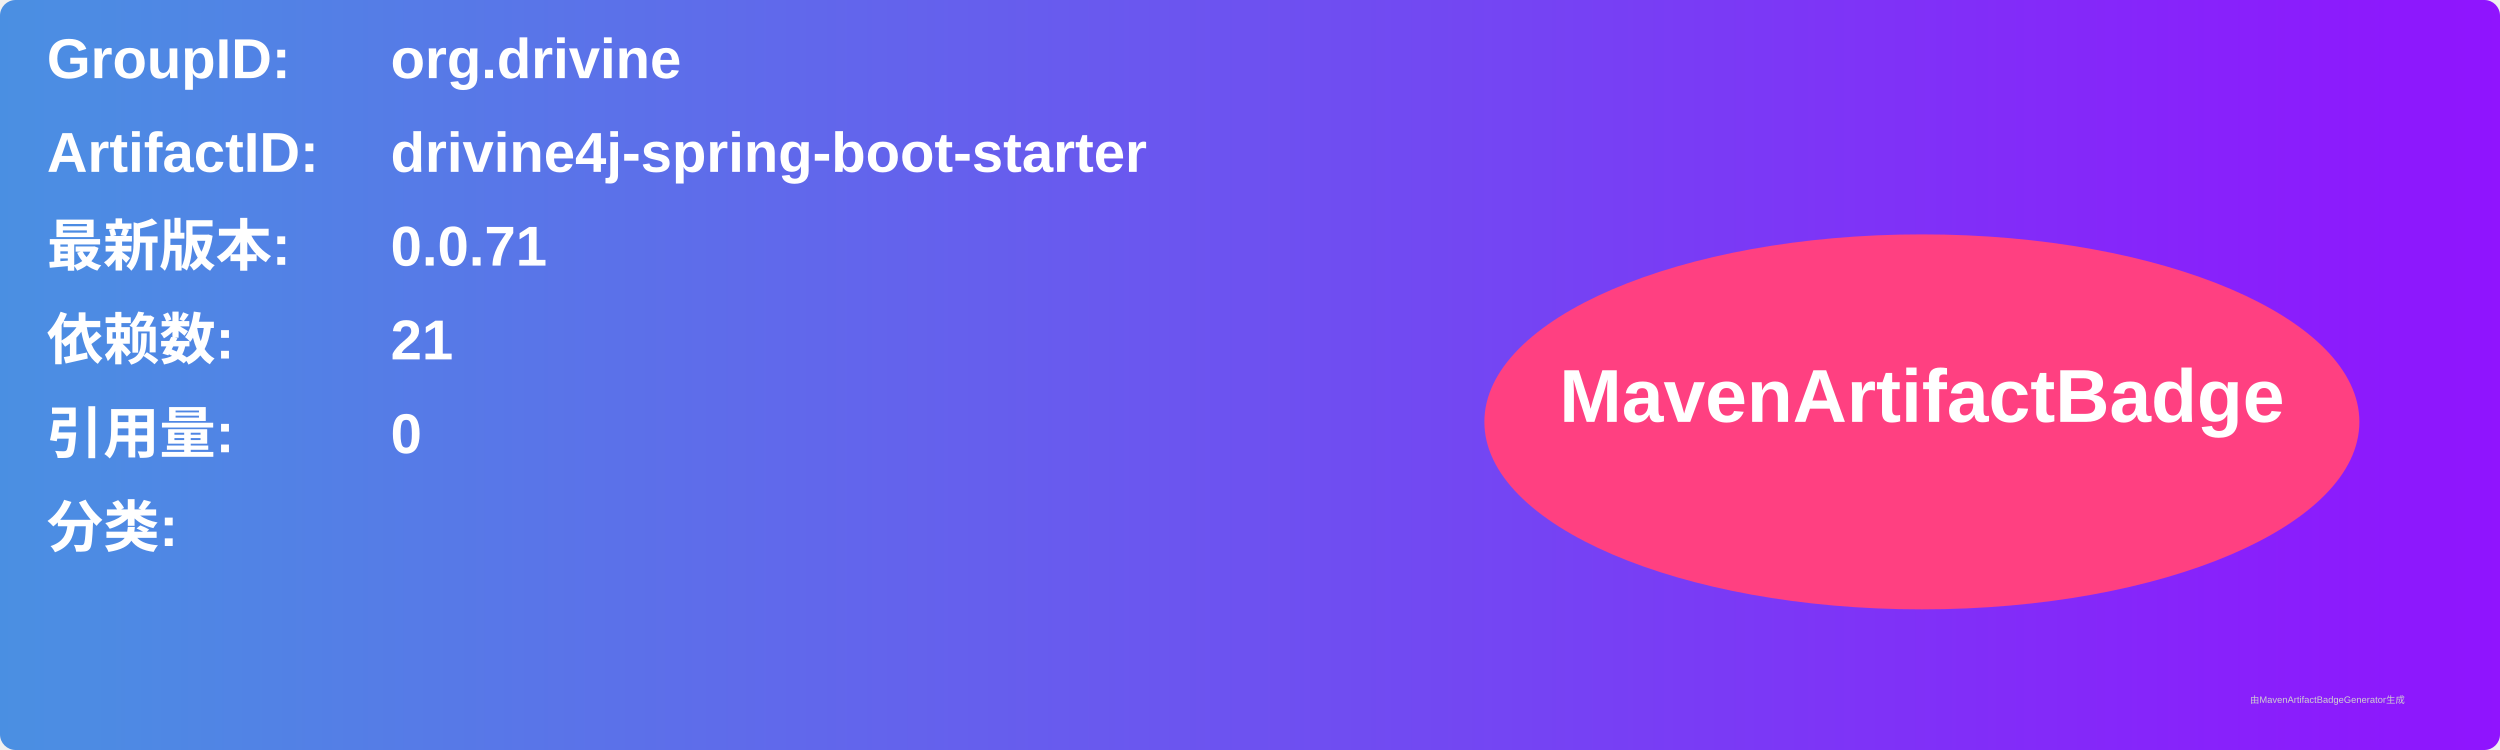
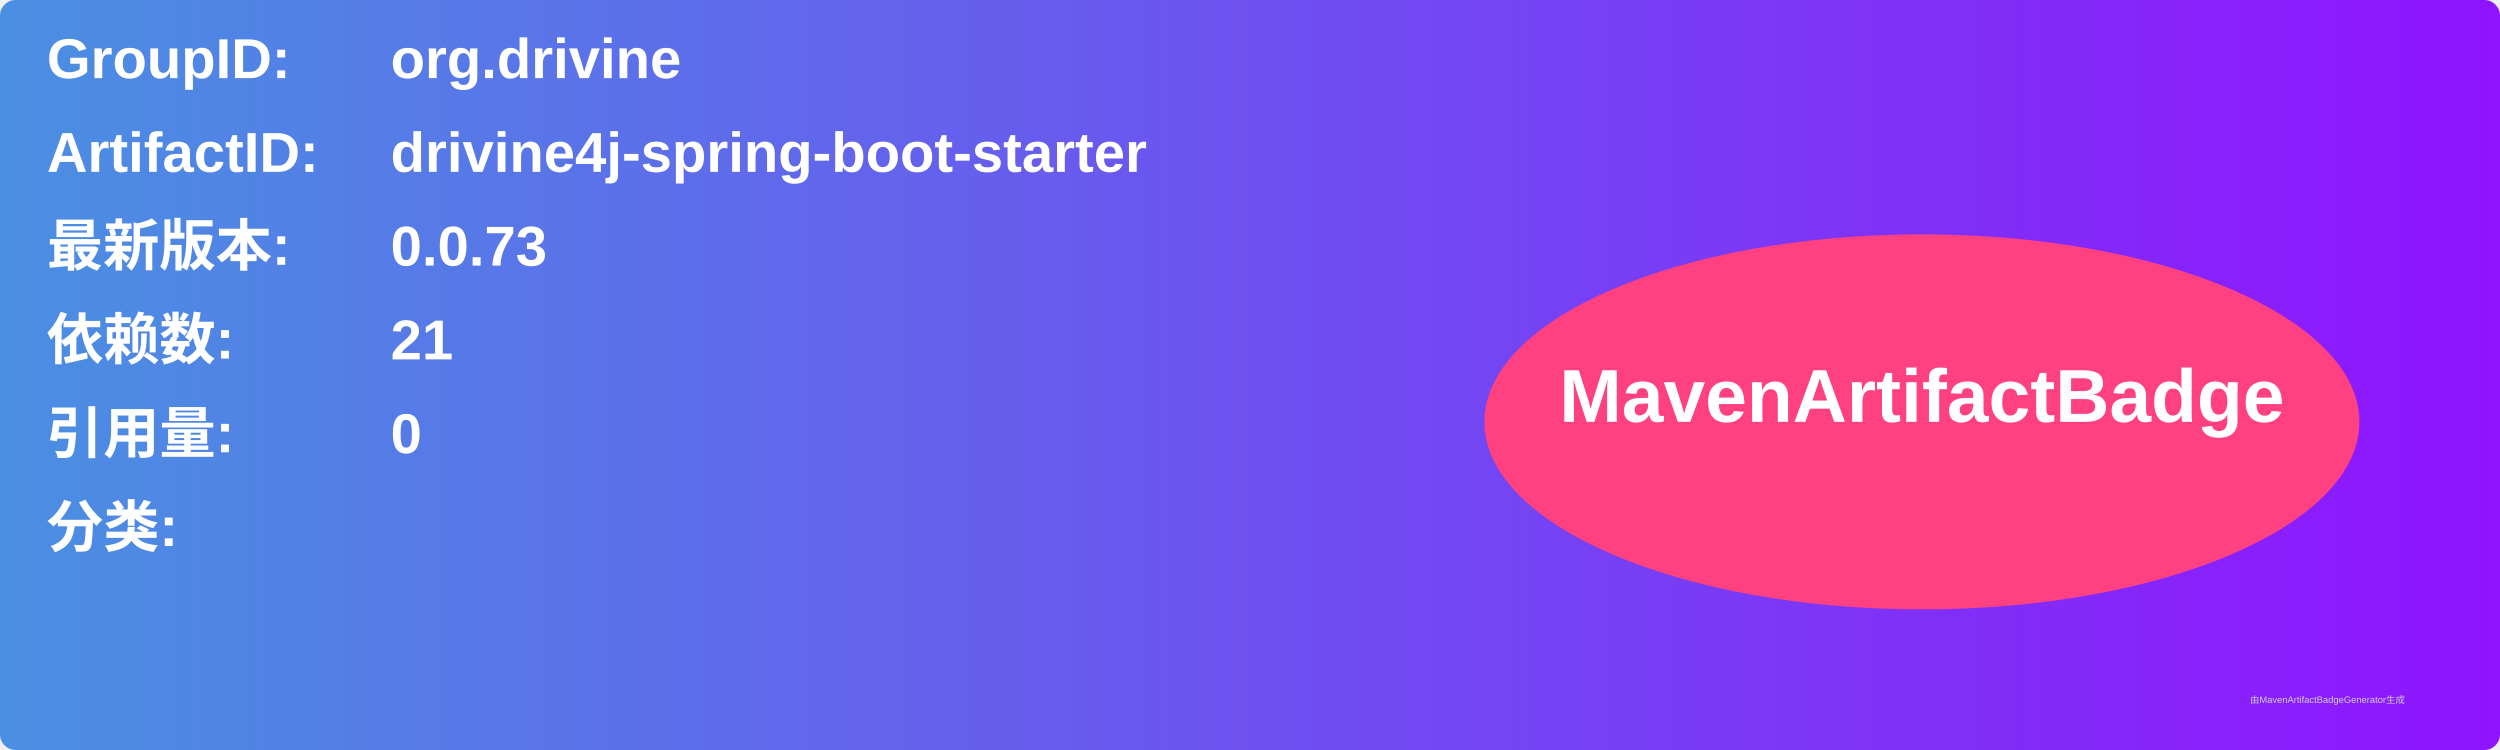
<svg xmlns="http://www.w3.org/2000/svg" width="800" height="240" viewBox="0 0 800 240">
  <linearGradient id="grad" x1="0%" y1="0%" x2="100%" y2="0%">
    <stop offset="0%" stop-color="#4a90e2" />
    <stop offset="100%" stop-color="#9013fe" />
  </linearGradient>
  <rect width="100%" height="100%" rx="5" ry="5" fill="url(#grad)" />
  <g transform="translate(15, 15)">
    <text x="0" y="10" font-family="Arial" font-size="18" fill="white" font-weight="bold" width="260">GroupID:</text>
    <text x="110" y="10" font-family="Arial" font-size="18" fill="white" font-weight="bold" width="460">org.drivine</text>
    <text x="0" y="40" font-family="Arial" font-size="18" fill="white" font-weight="bold" width="260">ArtifactID:</text>
    <text x="110" y="40" font-family="Arial" font-size="18" fill="white" font-weight="bold" width="460">drivine4j-spring-boot-starter</text>
    <text x="0" y="70" font-family="Arial" font-size="18" fill="white" font-weight="bold">最新版本:</text>
    <text x="110" y="70" font-family="Arial" font-size="18" fill="white" font-weight="bold">
-       <tspan font-weight="bold">0.0.71</tspan>
+       <tspan font-weight="bold">0.0.73</tspan>
    </text>
    <text x="0" y="100" font-family="Arial" font-size="18" fill="white" font-weight="bold">依赖数: </text>
    <text x="110" y="100" font-family="Arial" font-size="18" fill="white">
      <tspan font-weight="bold">21</tspan>
    </text>
    <text x="0" y="130" font-family="Arial" font-size="18" fill="white" font-weight="bold">引用量: </text>
    <text x="110" y="130" font-family="Arial" font-size="18" fill="white">
      <tspan font-weight="bold">0</tspan>
    </text>
    <text x="0" y="160" font-family="Arial" font-size="18" fill="white" font-weight="bold">分类:</text>
    <text x="10" y="190" font-family="Arial" font-size="10" fill="white">
      <tspan font-weight="bold" />
    </text>
    <ellipse cx="600" cy="120" rx="140" ry="60" fill="#ff4081" />
    <text x="600" y="120" text-anchor="middle" font-family="Arial" font-size="24" fill="white" font-weight="bold">MavenArtifactBadge</text>
  </g>
  <text x="720" y="225" font-family="Arial" font-size="3" fill="#d0d0d0">由MavenArtifactBadgeGenerator生成</text>
</svg>
